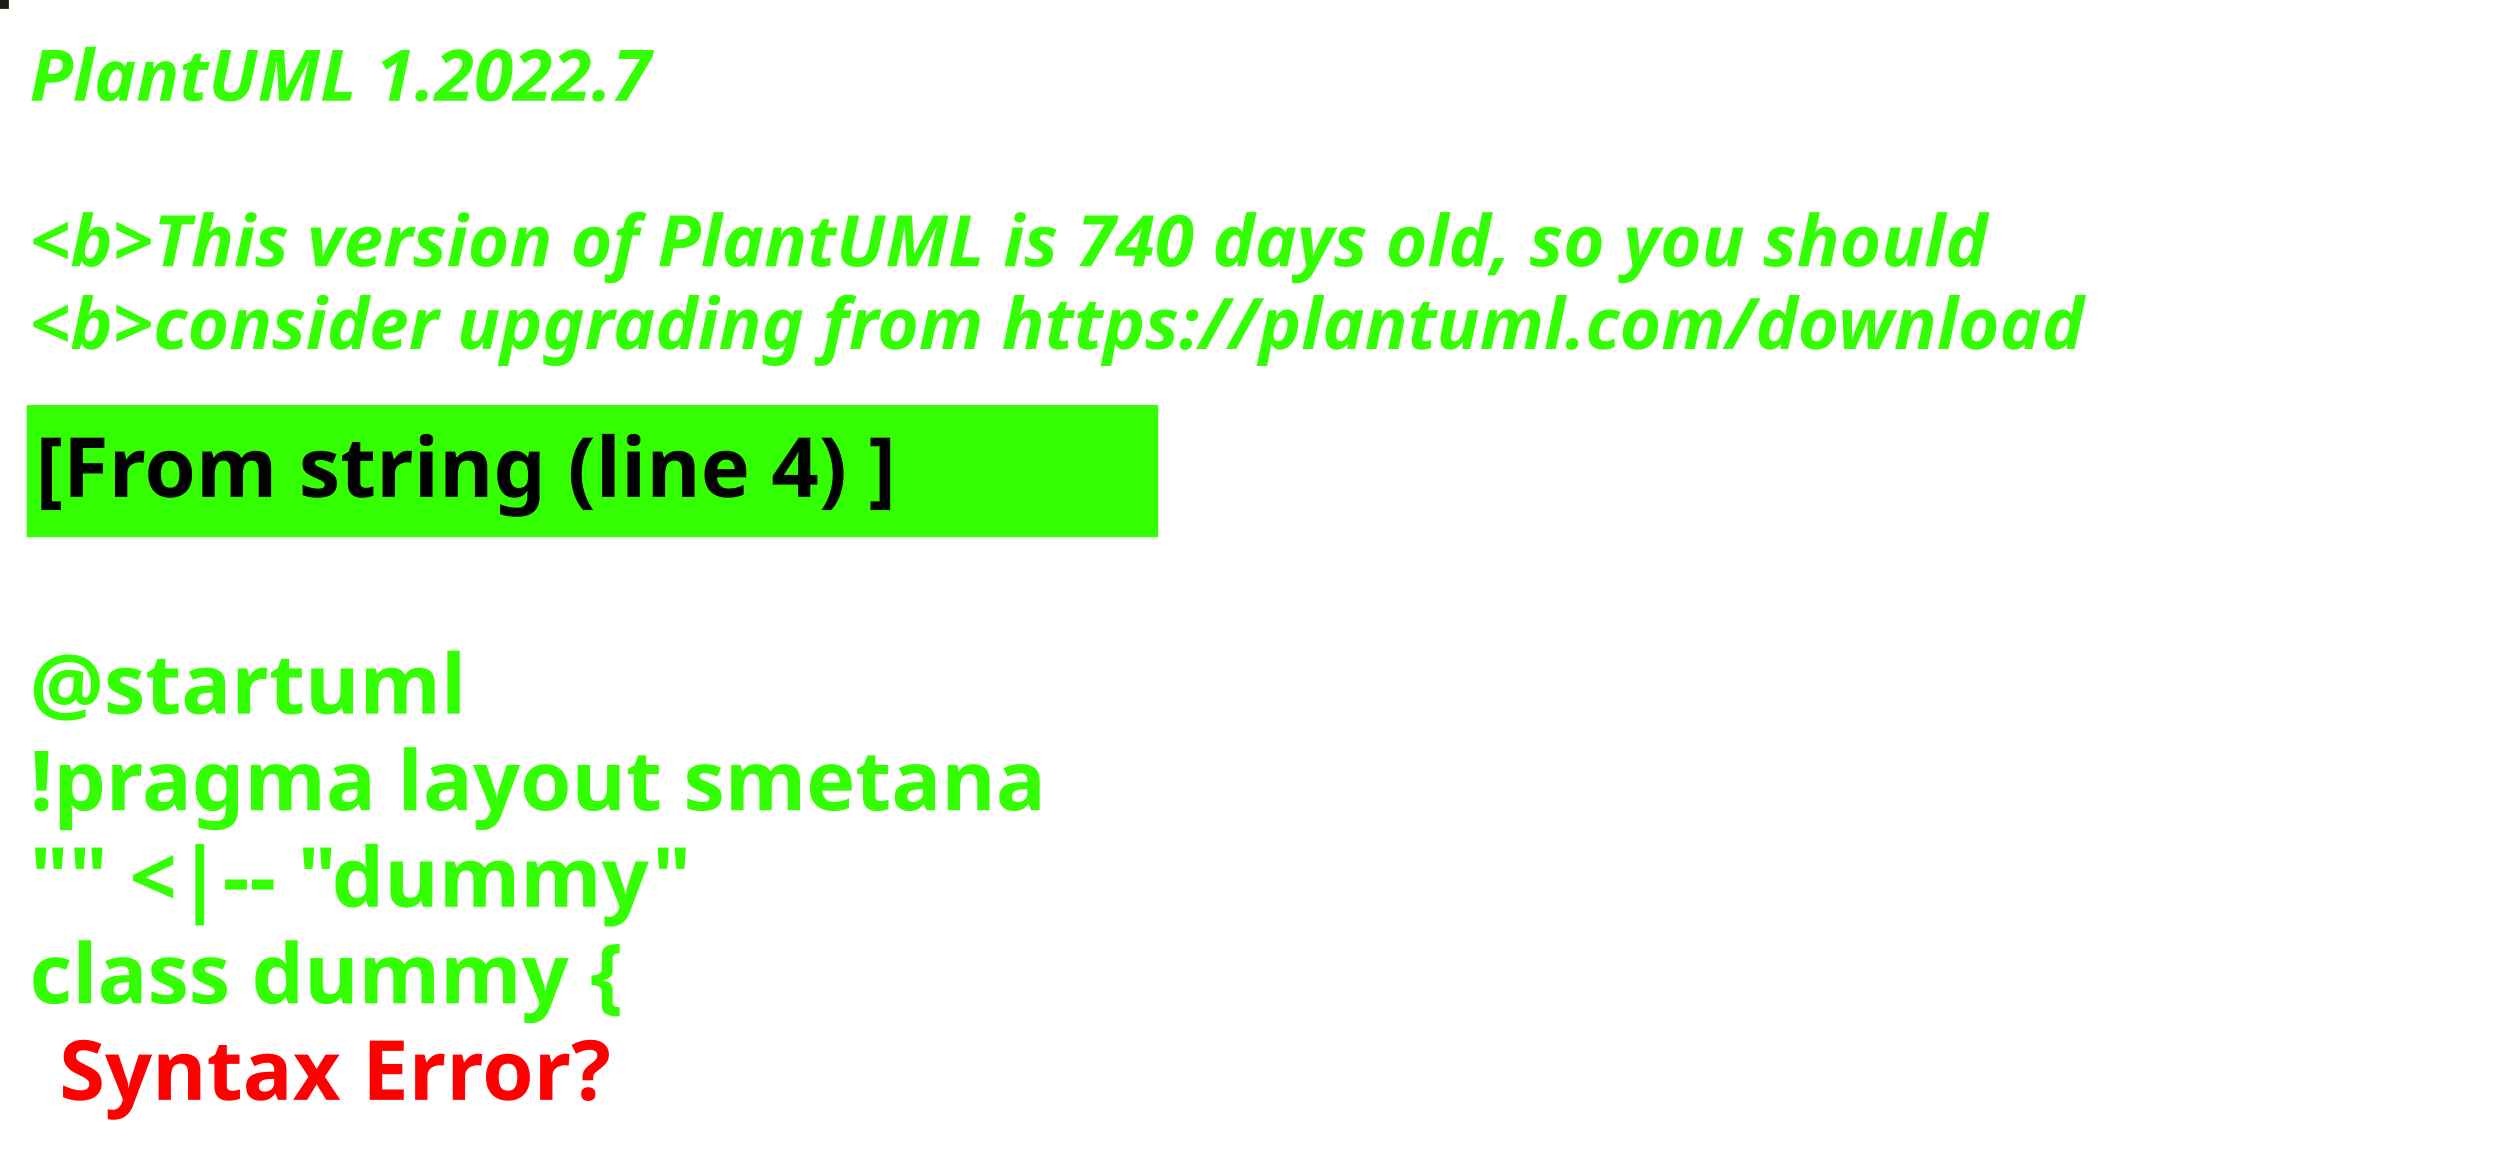
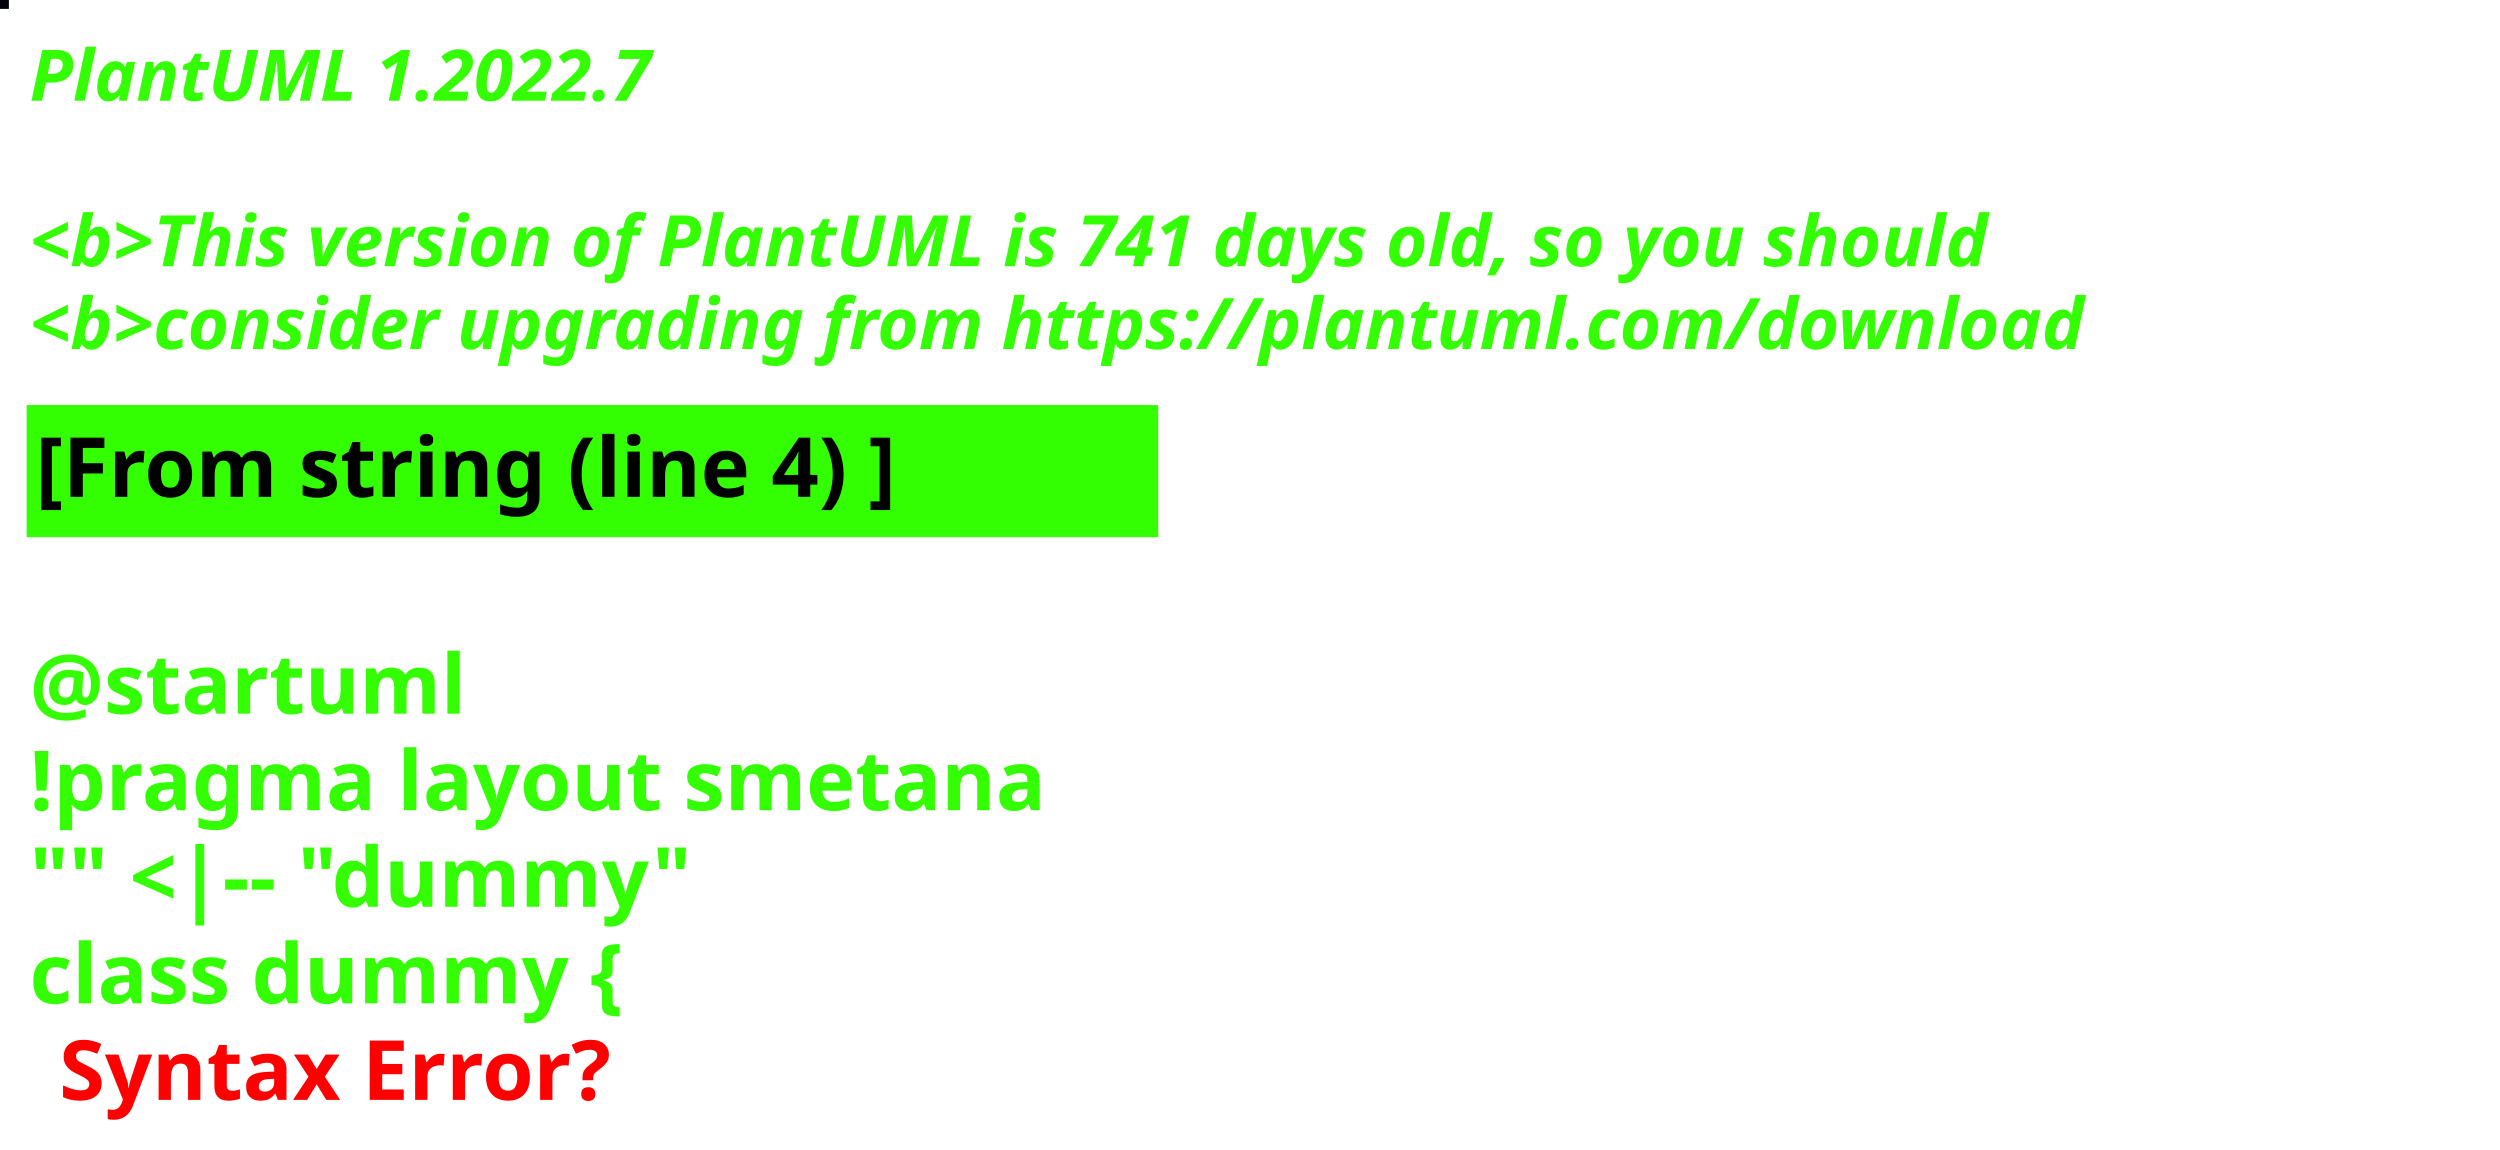
<svg xmlns="http://www.w3.org/2000/svg" contentStyleType="text/css" height="194px" preserveAspectRatio="none" style="width:422px;height:194px;background:#000000;" version="1.1" viewBox="0 0 422 194" width="422px" zoomAndPan="magnify">
  <defs />
  <g>
-     <rect fill="#1F1C14" height="1" style="stroke:#1F1C14;stroke-width:1.0;" width="1" x="0" y="0" />
+     <rect fill="#030408" height="1" style="stroke:#030408;stroke-width:1.0;" width="1" x="0" y="0" />
    <text fill="#33FF02" font-family="sans-serif" font-size="12" font-style="italic" font-weight="bold" lengthAdjust="spacing" textLength="127" x="5" y="17">PlantUML 1.2022.7</text>
    <text fill="#33FF02" font-family="sans-serif" font-size="12" font-style="italic" font-weight="bold" lengthAdjust="spacing" textLength="4" x="5" y="30.969"> </text>
-     <text fill="#33FF02" font-family="sans-serif" font-size="12" font-style="italic" font-weight="bold" lengthAdjust="spacing" textLength="399" x="5" y="44.938">&lt;b&gt;This version of PlantUML is 740 days old, so you should</text>
+     <text fill="#33FF02" font-family="sans-serif" font-size="12" font-style="italic" font-weight="bold" lengthAdjust="spacing" textLength="399" x="5" y="44.938">&lt;b&gt;This version of PlantUML is 741 days old, so you should</text>
    <text fill="#33FF02" font-family="sans-serif" font-size="12" font-style="italic" font-weight="bold" lengthAdjust="spacing" textLength="408" x="5" y="58.906">&lt;b&gt;consider upgrading from https://plantuml.com/download</text>
    <rect fill="#33FF02" height="21.297" style="stroke:#33FF02;stroke-width:1.0;" width="190" x="5" y="68.875" />
    <text fill="#000000" font-family="sans-serif" font-size="14" font-weight="bold" lengthAdjust="spacing" textLength="168" x="6" y="83.875">[From string (line 4) ]</text>
    <text fill="#33FF02" font-family="sans-serif" font-size="14" font-weight="bold" lengthAdjust="spacing" textLength="5" x="5" y="104.172"> </text>
    <text fill="#33FF02" font-family="sans-serif" font-size="14" font-weight="bold" lengthAdjust="spacing" textLength="79" x="5" y="120.469">@startuml</text>
    <text fill="#33FF02" font-family="sans-serif" font-size="14" font-weight="bold" lengthAdjust="spacing" textLength="190" x="5" y="136.766">!pragma layout smetana</text>
    <text fill="#33FF02" font-family="sans-serif" font-size="14" font-weight="bold" lengthAdjust="spacing" textLength="124" x="5" y="153.062">"" &lt;|-- "dummy"</text>
    <text fill="#33FF02" font-family="sans-serif" font-size="14" font-weight="bold" lengthAdjust="spacing" text-decoration="wavy underline" textLength="117" x="5" y="169.359">class dummy {</text>
    <text fill="#FF0000" font-family="sans-serif" font-size="14" font-weight="bold" lengthAdjust="spacing" textLength="106" x="10" y="185.656">Syntax Error?</text>
  </g>
</svg>
